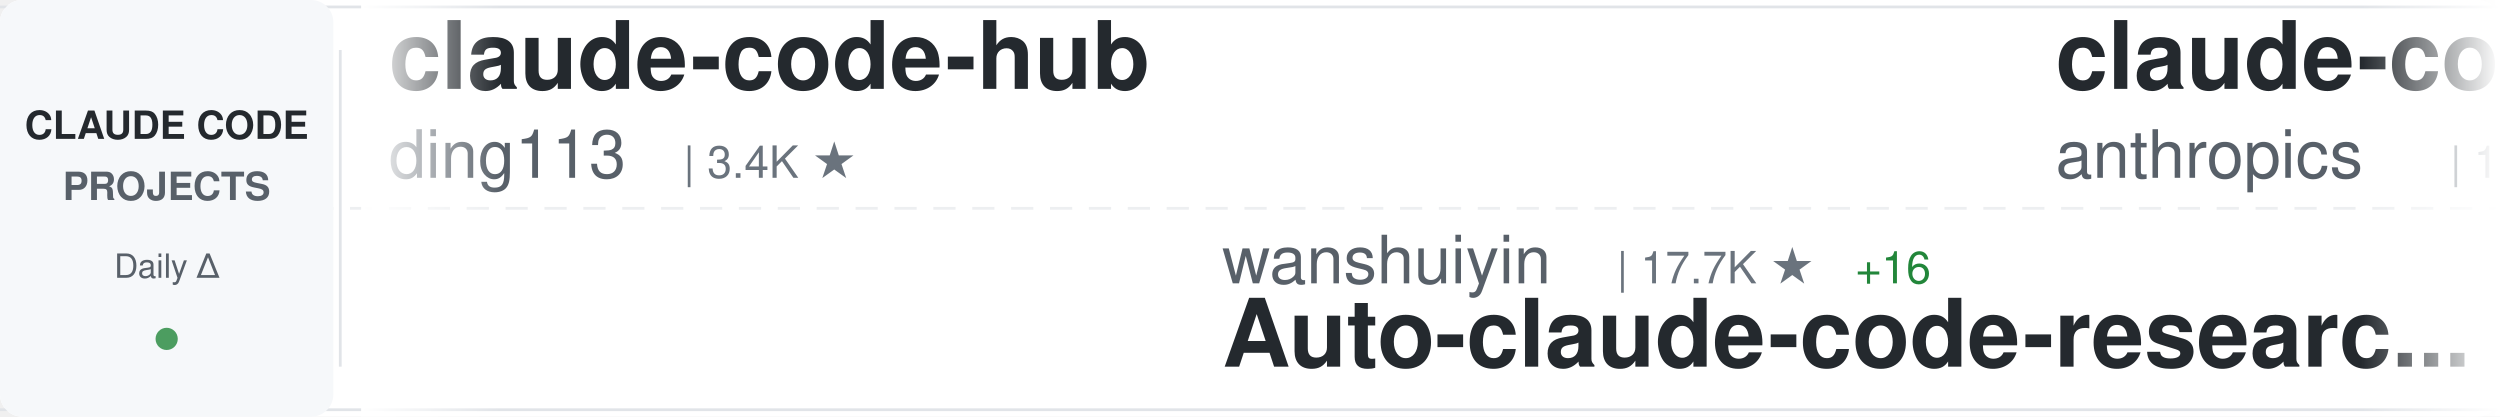
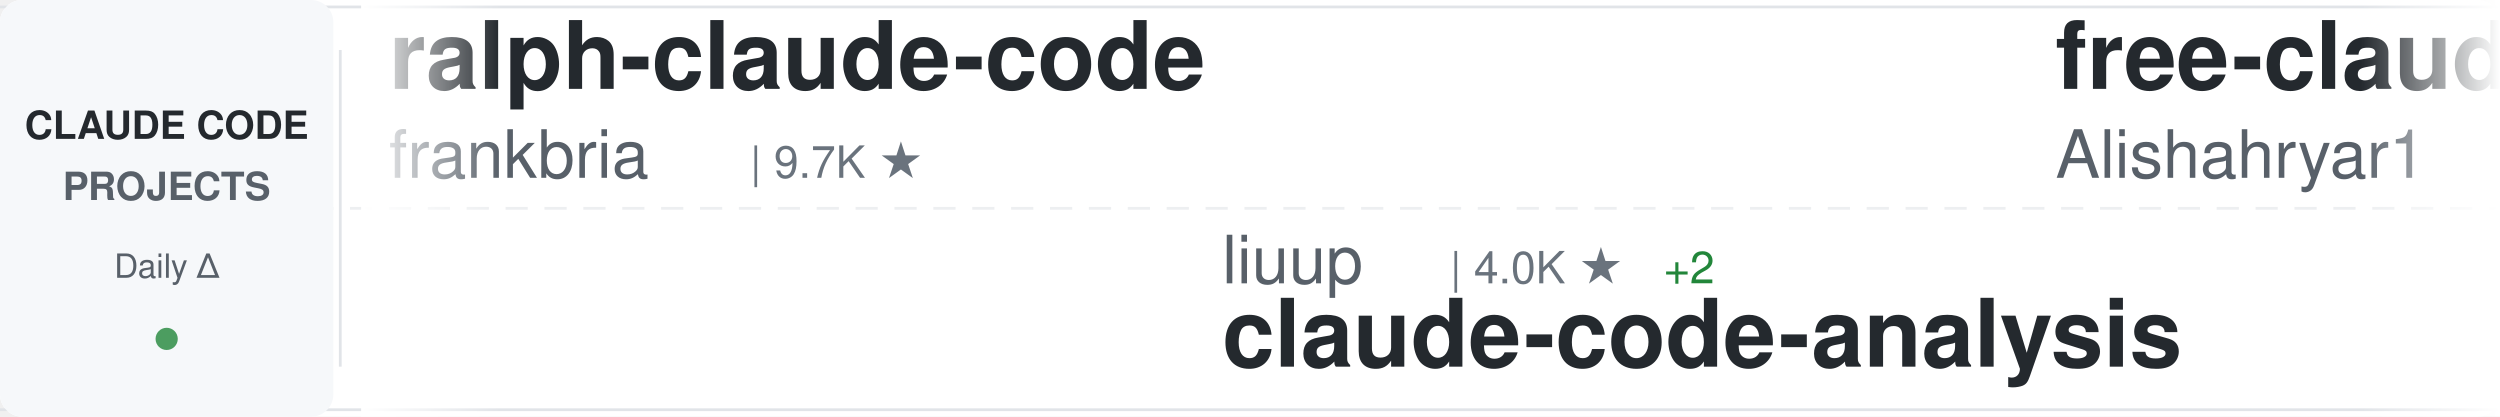
<svg xmlns="http://www.w3.org/2000/svg" width="900" height="150">
  <defs>
    <linearGradient id="awesomeLeftFade" x1="0%" y1="0%" x2="100%" y2="0%">
      <stop offset="0%" style="stop-color:#ffffff;stop-opacity:1" />
      <stop offset="100%" style="stop-color:#ffffff;stop-opacity:0" />
    </linearGradient>
    <linearGradient id="awesomeRightFade" x1="0%" y1="0%" x2="100%" y2="0%">
      <stop offset="0%" style="stop-color:#ffffff;stop-opacity:0" />
      <stop offset="100%" style="stop-color:#ffffff;stop-opacity:1" />
    </linearGradient>
  </defs>
  <rect width="900" height="150" fill="#ffffff" rx="8" />
  <rect x="0" y="2" width="900" height="1" fill="#e1e4e8" />
  <rect x="0" y="147" width="900" height="1" fill="#e1e4e8" />
  <line x1="0" y1="75" x2="900" y2="75" stroke="#e1e4e8" stroke-width="1" stroke-dasharray="8 6" opacity="0.6" />
  <rect x="0" y="0" width="120" height="150" fill="#f6f8fa" rx="8" />
  <text x="60" y="50" font-family="-apple-system, BlinkMacSystemFont, 'Segoe UI', Helvetica, Arial, sans-serif" font-size="14" font-weight="600" fill="#24292e" text-anchor="middle">CLAUDE CODE</text>
  <text x="60" y="72" font-family="-apple-system, BlinkMacSystemFont, 'Segoe UI', Helvetica, Arial, sans-serif" font-size="14" font-weight="600" fill="#586069" text-anchor="middle">PROJECTS</text>
  <text x="60" y="100" font-family="-apple-system, BlinkMacSystemFont, 'Segoe UI', Helvetica, Arial, sans-serif" font-size="12" font-weight="500" fill="#586069" text-anchor="middle">Daily Δ</text>
  <circle cx="60" cy="122" r="4" fill="#22863a" opacity="0.8" />
  <rect x="122" y="18" width="1" height="114" fill="#e1e4e8" />
  <clipPath id="awesomeTickerClip">
    <rect x="130" y="0" width="770" height="150" />
  </clipPath>
  <g clip-path="url(#awesomeTickerClip)">
    <g id="awesomeTickerItems">
      <animateTransform attributeName="transform" attributeType="XML" type="translate" from="0 0" to="-3000 0" dur="54s" repeatCount="indefinite" />
      <g transform="translate(0, 0)">
-         <text x="140" y="32" font-family="-apple-system, BlinkMacSystemFont, 'Segoe UI', Helvetica, Arial, sans-serif" font-size="34" font-weight="600" fill="#24292e">claude-code-hub</text>
-         <text x="140" y="64" font-family="-apple-system, BlinkMacSystemFont, 'Segoe UI', Helvetica, Arial, sans-serif" font-size="24" font-weight="400" fill="#586069">ding113</text>
-         <text x="246" y="64" font-family="-apple-system, BlinkMacSystemFont, 'Segoe UI', Helvetica, Arial, sans-serif" font-size="16" font-weight="500" fill="#6a737d">| 3.4K ★</text>
-       </g>
-       <g transform="translate(300, 0)">
-         <text x="140" y="102" font-family="-apple-system, BlinkMacSystemFont, 'Segoe UI', Helvetica, Arial, sans-serif" font-size="24" font-weight="400" fill="#586069">wanshuiyin</text>
-         <text x="282" y="102" font-family="-apple-system, BlinkMacSystemFont, 'Segoe UI', Helvetica, Arial, sans-serif" font-size="16" font-weight="500" fill="#6a737d">| 17.7K ★</text>
-         <text x="368" y="102" font-family="-apple-system, BlinkMacSystemFont, 'Segoe UI', Helvetica, Arial, sans-serif" font-size="16" font-weight="500" fill="#22863a"> +16</text>
-         <text x="140" y="132" font-family="-apple-system, BlinkMacSystemFont, 'Segoe UI', Helvetica, Arial, sans-serif" font-size="34" font-weight="600" fill="#24292e">Auto-claude-code-researc...</text>
-       </g>
-       <g transform="translate(600, 0)">
-         <text x="140" y="32" font-family="-apple-system, BlinkMacSystemFont, 'Segoe UI', Helvetica, Arial, sans-serif" font-size="34" font-weight="600" fill="#24292e">claude-code-base-action</text>
-         <text x="140" y="64" font-family="-apple-system, BlinkMacSystemFont, 'Segoe UI', Helvetica, Arial, sans-serif" font-size="24" font-weight="400" fill="#586069">anthropics</text>
-         <text x="282" y="64" font-family="-apple-system, BlinkMacSystemFont, 'Segoe UI', Helvetica, Arial, sans-serif" font-size="16" font-weight="500" fill="#6a737d">| 1.0K ★</text>
-       </g>
-       <g transform="translate(900, 0)">
-         <text x="140" y="102" font-family="-apple-system, BlinkMacSystemFont, 'Segoe UI', Helvetica, Arial, sans-serif" font-size="24" font-weight="400" fill="#586069">repowise-dev</text>
-         <text x="306" y="102" font-family="-apple-system, BlinkMacSystemFont, 'Segoe UI', Helvetica, Arial, sans-serif" font-size="16" font-weight="500" fill="#6a737d">| 1.2K ★</text>
-         <text x="140" y="132" font-family="-apple-system, BlinkMacSystemFont, 'Segoe UI', Helvetica, Arial, sans-serif" font-size="34" font-weight="600" fill="#24292e">claude-code-prompts</text>
-       </g>
-       <g transform="translate(1200, 0)">
        <text x="140" y="32" font-family="-apple-system, BlinkMacSystemFont, 'Segoe UI', Helvetica, Arial, sans-serif" font-size="34" font-weight="600" fill="#24292e">ralph-claude-code</text>
        <text x="140" y="64" font-family="-apple-system, BlinkMacSystemFont, 'Segoe UI', Helvetica, Arial, sans-serif" font-size="24" font-weight="400" fill="#586069">frankbria</text>
        <text x="270" y="64" font-family="-apple-system, BlinkMacSystemFont, 'Segoe UI', Helvetica, Arial, sans-serif" font-size="16" font-weight="500" fill="#6a737d">| 9.7K ★</text>
-         <text x="347" y="64" font-family="-apple-system, BlinkMacSystemFont, 'Segoe UI', Helvetica, Arial, sans-serif" font-size="16" font-weight="500" fill="#cb2431"> -1</text>
+       </g>
+       <g transform="translate(300, 0)">
+         <text x="140" y="102" font-family="-apple-system, BlinkMacSystemFont, 'Segoe UI', Helvetica, Arial, sans-serif" font-size="24" font-weight="400" fill="#586069">liuup</text>
+         <text x="222" y="102" font-family="-apple-system, BlinkMacSystemFont, 'Segoe UI', Helvetica, Arial, sans-serif" font-size="16" font-weight="500" fill="#6a737d">| 4.0K ★</text>
+         <text x="299" y="102" font-family="-apple-system, BlinkMacSystemFont, 'Segoe UI', Helvetica, Arial, sans-serif" font-size="16" font-weight="500" fill="#22863a"> +2</text>
+         <text x="140" y="132" font-family="-apple-system, BlinkMacSystemFont, 'Segoe UI', Helvetica, Arial, sans-serif" font-size="34" font-weight="600" fill="#24292e">claude-code-analysis</text>
+       </g>
+       <g transform="translate(600, 0)">
+         <text x="140" y="32" font-family="-apple-system, BlinkMacSystemFont, 'Segoe UI', Helvetica, Arial, sans-serif" font-size="34" font-weight="600" fill="#24292e">free-claude-code</text>
+         <text x="140" y="64" font-family="-apple-system, BlinkMacSystemFont, 'Segoe UI', Helvetica, Arial, sans-serif" font-size="24" font-weight="400" fill="#586069">Alishahryar1</text>
+         <text x="306" y="64" font-family="-apple-system, BlinkMacSystemFont, 'Segoe UI', Helvetica, Arial, sans-serif" font-size="16" font-weight="500" fill="#6a737d">| 61.7K ★</text>
+         <text x="392" y="64" font-family="-apple-system, BlinkMacSystemFont, 'Segoe UI', Helvetica, Arial, sans-serif" font-size="16" font-weight="500" fill="#22863a"> +57</text>
+       </g>
+       <g transform="translate(900, 0)">
+         <text x="140" y="102" font-family="-apple-system, BlinkMacSystemFont, 'Segoe UI', Helvetica, Arial, sans-serif" font-size="24" font-weight="400" fill="#586069">fazxes</text>
+         <text x="234" y="102" font-family="-apple-system, BlinkMacSystemFont, 'Segoe UI', Helvetica, Arial, sans-serif" font-size="16" font-weight="500" fill="#6a737d">| 246 ★</text>
+         <text x="140" y="132" font-family="-apple-system, BlinkMacSystemFont, 'Segoe UI', Helvetica, Arial, sans-serif" font-size="34" font-weight="600" fill="#24292e">Claude-code</text>
+       </g>
+       <g transform="translate(1200, 0)">
+         <text x="140" y="32" font-family="-apple-system, BlinkMacSystemFont, 'Segoe UI', Helvetica, Arial, sans-serif" font-size="34" font-weight="600" fill="#24292e">claude-code-workflows</text>
+         <text x="140" y="64" font-family="-apple-system, BlinkMacSystemFont, 'Segoe UI', Helvetica, Arial, sans-serif" font-size="24" font-weight="400" fill="#586069">OneRedOak</text>
+         <text x="270" y="64" font-family="-apple-system, BlinkMacSystemFont, 'Segoe UI', Helvetica, Arial, sans-serif" font-size="16" font-weight="500" fill="#6a737d">| 3.9K ★</text>
      </g>
      <g transform="translate(1500, 0)">
-         <text x="140" y="102" font-family="-apple-system, BlinkMacSystemFont, 'Segoe UI', Helvetica, Arial, sans-serif" font-size="24" font-weight="400" fill="#586069">Yeachan-Heo</text>
-         <text x="294" y="102" font-family="-apple-system, BlinkMacSystemFont, 'Segoe UI', Helvetica, Arial, sans-serif" font-size="16" font-weight="500" fill="#6a737d">| 40.1K ★</text>
-         <text x="380" y="102" font-family="-apple-system, BlinkMacSystemFont, 'Segoe UI', Helvetica, Arial, sans-serif" font-size="16" font-weight="500" fill="#22863a"> +2</text>
-         <text x="140" y="132" font-family="-apple-system, BlinkMacSystemFont, 'Segoe UI', Helvetica, Arial, sans-serif" font-size="34" font-weight="600" fill="#24292e">oh-my-claudecode</text>
+         <text x="140" y="102" font-family="-apple-system, BlinkMacSystemFont, 'Segoe UI', Helvetica, Arial, sans-serif" font-size="24" font-weight="400" fill="#586069">multica-ai</text>
+         <text x="282" y="102" font-family="-apple-system, BlinkMacSystemFont, 'Segoe UI', Helvetica, Arial, sans-serif" font-size="16" font-weight="500" fill="#6a737d">| 221.1K ★</text>
+         <text x="377" y="102" font-family="-apple-system, BlinkMacSystemFont, 'Segoe UI', Helvetica, Arial, sans-serif" font-size="16" font-weight="500" fill="#22863a"> +36</text>
+         <text x="140" y="132" font-family="-apple-system, BlinkMacSystemFont, 'Segoe UI', Helvetica, Arial, sans-serif" font-size="34" font-weight="600" fill="#24292e">andrej-karpathy-skills</text>
      </g>
      <g transform="translate(1800, 0)">
-         <text x="140" y="32" font-family="-apple-system, BlinkMacSystemFont, 'Segoe UI', Helvetica, Arial, sans-serif" font-size="34" font-weight="600" fill="#24292e">Claude-code</text>
-         <text x="140" y="64" font-family="-apple-system, BlinkMacSystemFont, 'Segoe UI', Helvetica, Arial, sans-serif" font-size="24" font-weight="400" fill="#586069">fazxes</text>
-         <text x="234" y="64" font-family="-apple-system, BlinkMacSystemFont, 'Segoe UI', Helvetica, Arial, sans-serif" font-size="16" font-weight="500" fill="#6a737d">| 246 ★</text>
+         <text x="140" y="32" font-family="-apple-system, BlinkMacSystemFont, 'Segoe UI', Helvetica, Arial, sans-serif" font-size="34" font-weight="600" fill="#24292e">claude-code-my-workflow</text>
+         <text x="140" y="64" font-family="-apple-system, BlinkMacSystemFont, 'Segoe UI', Helvetica, Arial, sans-serif" font-size="24" font-weight="400" fill="#586069">pedrohcgs</text>
+         <text x="270" y="64" font-family="-apple-system, BlinkMacSystemFont, 'Segoe UI', Helvetica, Arial, sans-serif" font-size="16" font-weight="500" fill="#6a737d">| 1.7K ★</text>
+         <text x="347" y="64" font-family="-apple-system, BlinkMacSystemFont, 'Segoe UI', Helvetica, Arial, sans-serif" font-size="16" font-weight="500" fill="#22863a"> +1</text>
      </g>
      <g transform="translate(2100, 0)">
-         <text x="140" y="102" font-family="-apple-system, BlinkMacSystemFont, 'Segoe UI', Helvetica, Arial, sans-serif" font-size="24" font-weight="400" fill="#586069">ccplugins</text>
-         <text x="270" y="102" font-family="-apple-system, BlinkMacSystemFont, 'Segoe UI', Helvetica, Arial, sans-serif" font-size="16" font-weight="500" fill="#6a737d">| 977 ★</text>
-         <text x="140" y="132" font-family="-apple-system, BlinkMacSystemFont, 'Segoe UI', Helvetica, Arial, sans-serif" font-size="34" font-weight="600" fill="#24292e">awesome-claude-code-plug...</text>
+         <text x="140" y="102" font-family="-apple-system, BlinkMacSystemFont, 'Segoe UI', Helvetica, Arial, sans-serif" font-size="24" font-weight="400" fill="#586069">huangjia2019</text>
+         <text x="306" y="102" font-family="-apple-system, BlinkMacSystemFont, 'Segoe UI', Helvetica, Arial, sans-serif" font-size="16" font-weight="500" fill="#6a737d">| 1.1K ★</text>
+         <text x="140" y="132" font-family="-apple-system, BlinkMacSystemFont, 'Segoe UI', Helvetica, Arial, sans-serif" font-size="34" font-weight="600" fill="#24292e">claude-code-engineering</text>
      </g>
      <g transform="translate(2400, 0)">
-         <text x="140" y="32" font-family="-apple-system, BlinkMacSystemFont, 'Segoe UI', Helvetica, Arial, sans-serif" font-size="34" font-weight="600" fill="#24292e">claude-code-security-rev...</text>
-         <text x="140" y="64" font-family="-apple-system, BlinkMacSystemFont, 'Segoe UI', Helvetica, Arial, sans-serif" font-size="24" font-weight="400" fill="#586069">anthropics</text>
-         <text x="282" y="64" font-family="-apple-system, BlinkMacSystemFont, 'Segoe UI', Helvetica, Arial, sans-serif" font-size="16" font-weight="500" fill="#6a737d">| 6.4K ★</text>
-         <text x="359" y="64" font-family="-apple-system, BlinkMacSystemFont, 'Segoe UI', Helvetica, Arial, sans-serif" font-size="16" font-weight="500" fill="#22863a"> +2</text>
+         <text x="140" y="32" font-family="-apple-system, BlinkMacSystemFont, 'Segoe UI', Helvetica, Arial, sans-serif" font-size="34" font-weight="600" fill="#24292e">claude-code-tips</text>
+         <text x="140" y="64" font-family="-apple-system, BlinkMacSystemFont, 'Segoe UI', Helvetica, Arial, sans-serif" font-size="24" font-weight="400" fill="#586069">ykdojo</text>
+         <text x="234" y="64" font-family="-apple-system, BlinkMacSystemFont, 'Segoe UI', Helvetica, Arial, sans-serif" font-size="16" font-weight="500" fill="#6a737d">| 10.2K ★</text>
+         <text x="320" y="64" font-family="-apple-system, BlinkMacSystemFont, 'Segoe UI', Helvetica, Arial, sans-serif" font-size="16" font-weight="500" fill="#22863a"> +1</text>
      </g>
      <g transform="translate(2700, 0)">
-         <text x="140" y="102" font-family="-apple-system, BlinkMacSystemFont, 'Segoe UI', Helvetica, Arial, sans-serif" font-size="24" font-weight="400" fill="#586069">guanshan</text>
-         <text x="258" y="102" font-family="-apple-system, BlinkMacSystemFont, 'Segoe UI', Helvetica, Arial, sans-serif" font-size="16" font-weight="500" fill="#6a737d">| 60 ★</text>
-         <text x="140" y="132" font-family="-apple-system, BlinkMacSystemFont, 'Segoe UI', Helvetica, Arial, sans-serif" font-size="34" font-weight="600" fill="#24292e">ClaudeCode</text>
+         <text x="140" y="102" font-family="-apple-system, BlinkMacSystemFont, 'Segoe UI', Helvetica, Arial, sans-serif" font-size="24" font-weight="400" fill="#586069">SeemSeam</text>
+         <text x="258" y="102" font-family="-apple-system, BlinkMacSystemFont, 'Segoe UI', Helvetica, Arial, sans-serif" font-size="16" font-weight="500" fill="#6a737d">| 3.6K ★</text>
+         <text x="335" y="102" font-family="-apple-system, BlinkMacSystemFont, 'Segoe UI', Helvetica, Arial, sans-serif" font-size="16" font-weight="500" fill="#22863a"> +1</text>
+         <text x="140" y="132" font-family="-apple-system, BlinkMacSystemFont, 'Segoe UI', Helvetica, Arial, sans-serif" font-size="34" font-weight="600" fill="#24292e">claude_codex_bridge</text>
      </g>
      <g transform="translate(3000, 0)">
-         <text x="140" y="32" font-family="-apple-system, BlinkMacSystemFont, 'Segoe UI', Helvetica, Arial, sans-serif" font-size="34" font-weight="600" fill="#24292e">claude-code-hub</text>
-         <text x="140" y="64" font-family="-apple-system, BlinkMacSystemFont, 'Segoe UI', Helvetica, Arial, sans-serif" font-size="24" font-weight="400" fill="#586069">ding113</text>
-         <text x="246" y="64" font-family="-apple-system, BlinkMacSystemFont, 'Segoe UI', Helvetica, Arial, sans-serif" font-size="16" font-weight="500" fill="#6a737d">| 3.4K ★</text>
+         <text x="140" y="32" font-family="-apple-system, BlinkMacSystemFont, 'Segoe UI', Helvetica, Arial, sans-serif" font-size="34" font-weight="600" fill="#24292e">ralph-claude-code</text>
+         <text x="140" y="64" font-family="-apple-system, BlinkMacSystemFont, 'Segoe UI', Helvetica, Arial, sans-serif" font-size="24" font-weight="400" fill="#586069">frankbria</text>
+         <text x="270" y="64" font-family="-apple-system, BlinkMacSystemFont, 'Segoe UI', Helvetica, Arial, sans-serif" font-size="16" font-weight="500" fill="#6a737d">| 9.7K ★</text>
      </g>
      <g transform="translate(3300, 0)">
-         <text x="140" y="102" font-family="-apple-system, BlinkMacSystemFont, 'Segoe UI', Helvetica, Arial, sans-serif" font-size="24" font-weight="400" fill="#586069">wanshuiyin</text>
-         <text x="282" y="102" font-family="-apple-system, BlinkMacSystemFont, 'Segoe UI', Helvetica, Arial, sans-serif" font-size="16" font-weight="500" fill="#6a737d">| 17.7K ★</text>
-         <text x="368" y="102" font-family="-apple-system, BlinkMacSystemFont, 'Segoe UI', Helvetica, Arial, sans-serif" font-size="16" font-weight="500" fill="#22863a"> +16</text>
-         <text x="140" y="132" font-family="-apple-system, BlinkMacSystemFont, 'Segoe UI', Helvetica, Arial, sans-serif" font-size="34" font-weight="600" fill="#24292e">Auto-claude-code-researc...</text>
+         <text x="140" y="102" font-family="-apple-system, BlinkMacSystemFont, 'Segoe UI', Helvetica, Arial, sans-serif" font-size="24" font-weight="400" fill="#586069">liuup</text>
+         <text x="222" y="102" font-family="-apple-system, BlinkMacSystemFont, 'Segoe UI', Helvetica, Arial, sans-serif" font-size="16" font-weight="500" fill="#6a737d">| 4.0K ★</text>
+         <text x="299" y="102" font-family="-apple-system, BlinkMacSystemFont, 'Segoe UI', Helvetica, Arial, sans-serif" font-size="16" font-weight="500" fill="#22863a"> +2</text>
+         <text x="140" y="132" font-family="-apple-system, BlinkMacSystemFont, 'Segoe UI', Helvetica, Arial, sans-serif" font-size="34" font-weight="600" fill="#24292e">claude-code-analysis</text>
      </g>
      <g transform="translate(3600, 0)">
-         <text x="140" y="32" font-family="-apple-system, BlinkMacSystemFont, 'Segoe UI', Helvetica, Arial, sans-serif" font-size="34" font-weight="600" fill="#24292e">claude-code-base-action</text>
-         <text x="140" y="64" font-family="-apple-system, BlinkMacSystemFont, 'Segoe UI', Helvetica, Arial, sans-serif" font-size="24" font-weight="400" fill="#586069">anthropics</text>
-         <text x="282" y="64" font-family="-apple-system, BlinkMacSystemFont, 'Segoe UI', Helvetica, Arial, sans-serif" font-size="16" font-weight="500" fill="#6a737d">| 1.0K ★</text>
+         <text x="140" y="32" font-family="-apple-system, BlinkMacSystemFont, 'Segoe UI', Helvetica, Arial, sans-serif" font-size="34" font-weight="600" fill="#24292e">free-claude-code</text>
+         <text x="140" y="64" font-family="-apple-system, BlinkMacSystemFont, 'Segoe UI', Helvetica, Arial, sans-serif" font-size="24" font-weight="400" fill="#586069">Alishahryar1</text>
+         <text x="306" y="64" font-family="-apple-system, BlinkMacSystemFont, 'Segoe UI', Helvetica, Arial, sans-serif" font-size="16" font-weight="500" fill="#6a737d">| 61.7K ★</text>
+         <text x="392" y="64" font-family="-apple-system, BlinkMacSystemFont, 'Segoe UI', Helvetica, Arial, sans-serif" font-size="16" font-weight="500" fill="#22863a"> +57</text>
      </g>
      <g transform="translate(3900, 0)">
-         <text x="140" y="102" font-family="-apple-system, BlinkMacSystemFont, 'Segoe UI', Helvetica, Arial, sans-serif" font-size="24" font-weight="400" fill="#586069">repowise-dev</text>
-         <text x="306" y="102" font-family="-apple-system, BlinkMacSystemFont, 'Segoe UI', Helvetica, Arial, sans-serif" font-size="16" font-weight="500" fill="#6a737d">| 1.2K ★</text>
-         <text x="140" y="132" font-family="-apple-system, BlinkMacSystemFont, 'Segoe UI', Helvetica, Arial, sans-serif" font-size="34" font-weight="600" fill="#24292e">claude-code-prompts</text>
+         <text x="140" y="102" font-family="-apple-system, BlinkMacSystemFont, 'Segoe UI', Helvetica, Arial, sans-serif" font-size="24" font-weight="400" fill="#586069">fazxes</text>
+         <text x="234" y="102" font-family="-apple-system, BlinkMacSystemFont, 'Segoe UI', Helvetica, Arial, sans-serif" font-size="16" font-weight="500" fill="#6a737d">| 246 ★</text>
+         <text x="140" y="132" font-family="-apple-system, BlinkMacSystemFont, 'Segoe UI', Helvetica, Arial, sans-serif" font-size="34" font-weight="600" fill="#24292e">Claude-code</text>
      </g>
    </g>
  </g>
  <rect x="130" y="0" width="50" height="150" fill="url(#awesomeLeftFade)" />
  <rect x="850" y="0" width="50" height="150" fill="url(#awesomeRightFade)" />
</svg>
